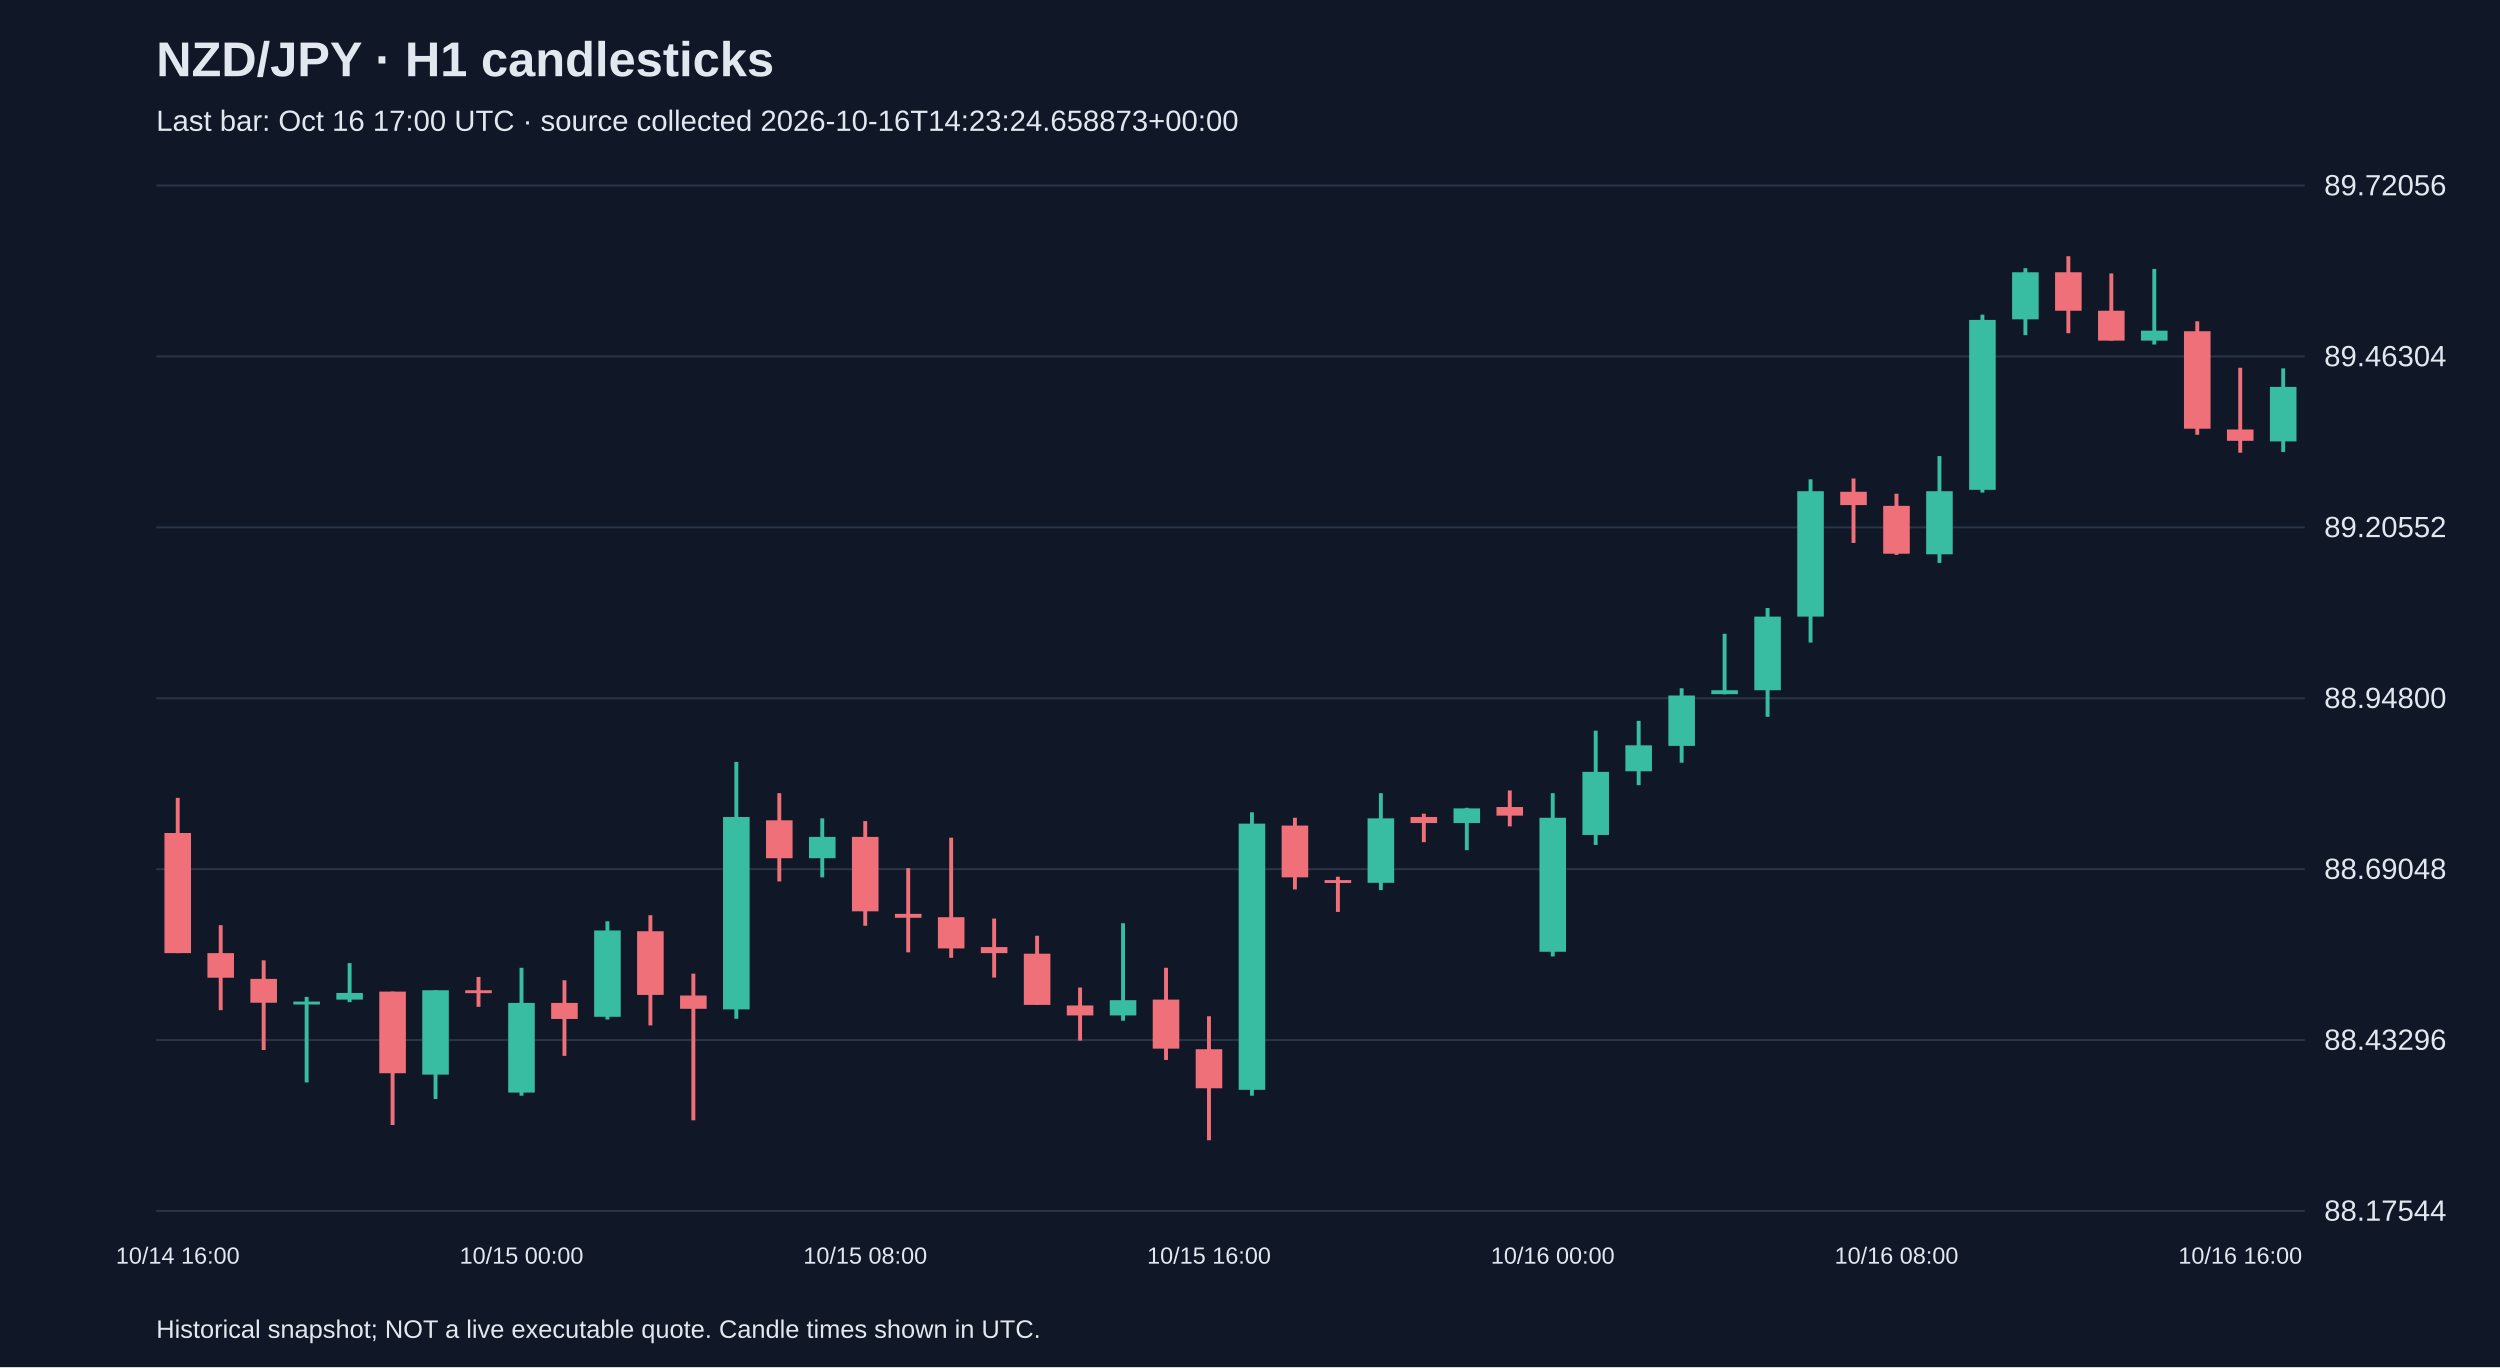
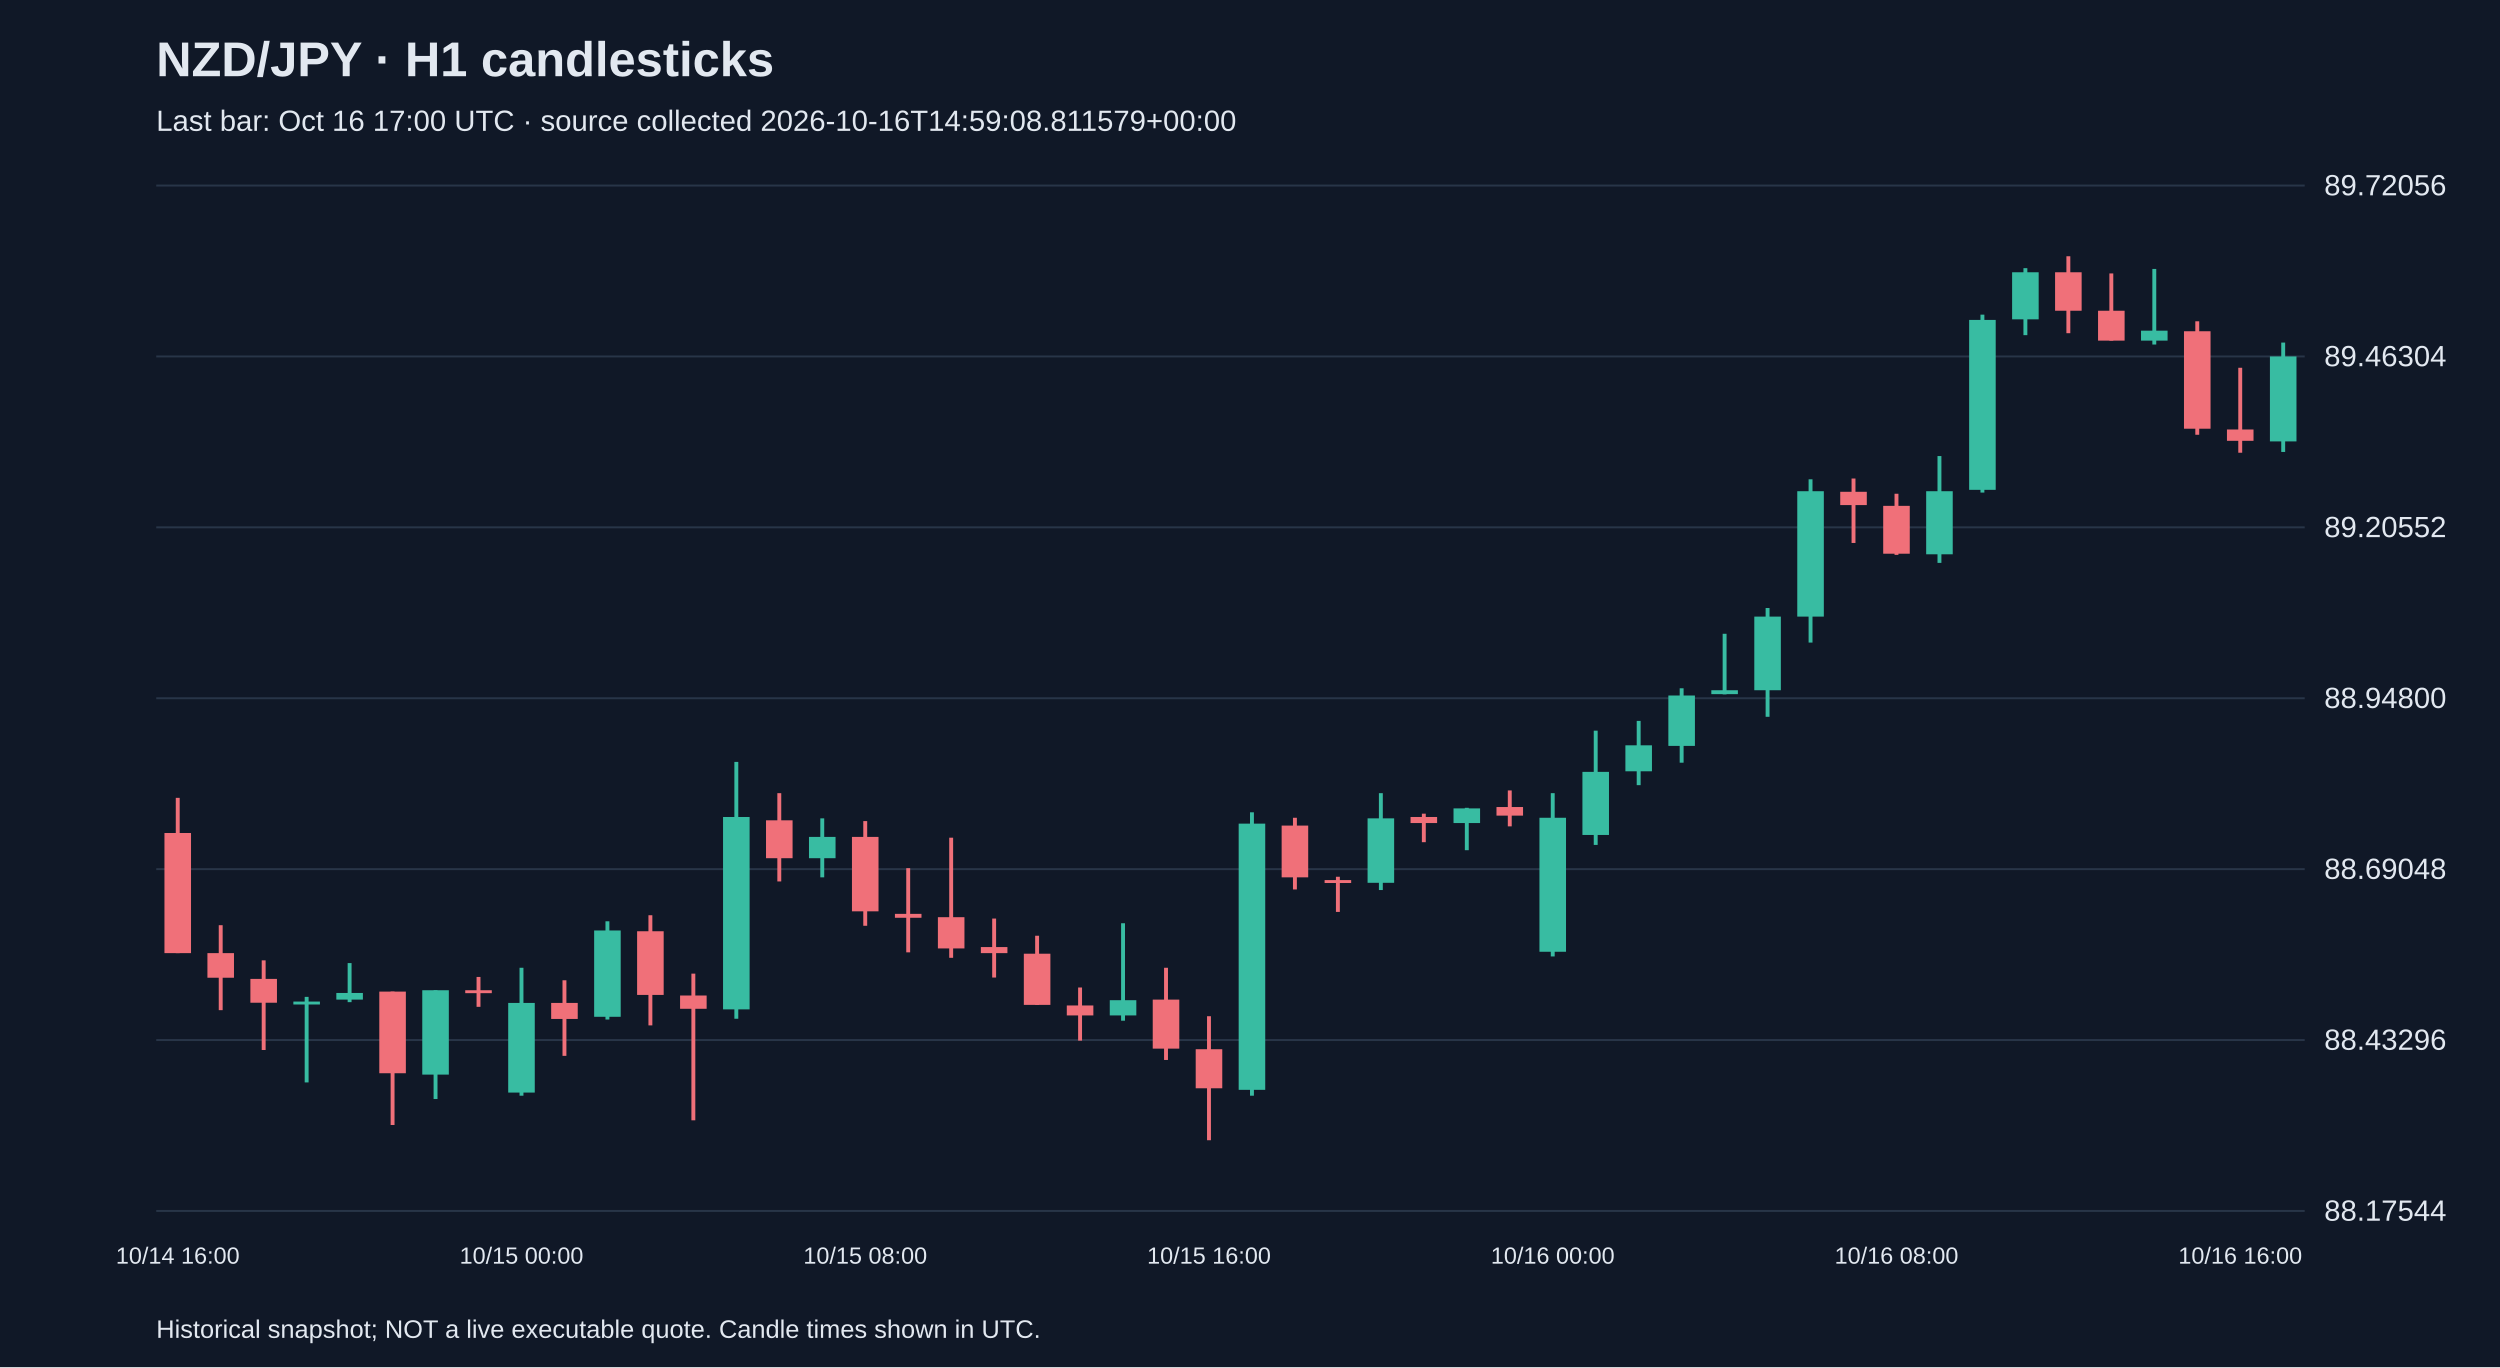
<svg xmlns="http://www.w3.org/2000/svg" viewBox="0 0 1280 700">
  <rect width="100%" height="100%" fill="#101827" />
  <style>text{font-family:Arial,sans-serif;fill:#e2e8f0}</style>
  <text x="80" y="39" font-size="25" font-weight="bold">NZD/JPY · H1 candlesticks</text>
-   <text x="80" y="67" font-size="15" fill="#a6b1c5">Last bar: Oct 16 17:00 UTC · source collected 2026-10-16T14:23:24.658873+00:00</text>
+   <text x="80" y="67" font-size="15" fill="#a6b1c5">Last bar: Oct 16 17:00 UTC · source collected 2026-10-16T14:59:08.811579+00:00</text>
  <line x1="80" y1="620.0" x2="1180" y2="620.0" stroke="#283548" />
  <text x="1190" y="625.0" font-size="15">88.17544</text>
  <line x1="80" y1="532.5" x2="1180" y2="532.5" stroke="#283548" />
  <text x="1190" y="537.5" font-size="15">88.43296</text>
  <line x1="80" y1="445.0" x2="1180" y2="445.0" stroke="#283548" />
  <text x="1190" y="450.0" font-size="15">88.69048</text>
  <line x1="80" y1="357.5" x2="1180" y2="357.5" stroke="#283548" />
  <text x="1190" y="362.5" font-size="15">88.94800</text>
  <line x1="80" y1="270.0" x2="1180" y2="270.0" stroke="#283548" />
  <text x="1190" y="275.0" font-size="15">89.20552</text>
  <line x1="80" y1="182.5" x2="1180" y2="182.5" stroke="#283548" />
  <text x="1190" y="187.5" font-size="15">89.46304</text>
  <line x1="80" y1="95.0" x2="1180" y2="95.0" stroke="#283548" />
  <text x="1190" y="100.0" font-size="15">89.72056</text>
  <line x1="91.0" y1="408.5" x2="91.0" y2="488.0" stroke="#f07079" stroke-width="2" />
  <rect x="84.2" y="426.5" width="13.6" height="61.5" fill="#f07079" />
  <text x="91.0" y="647" text-anchor="middle" font-size="12">10/14 16:00</text>
  <line x1="113.0" y1="473.7" x2="113.0" y2="517.2" stroke="#f07079" stroke-width="2" />
  <rect x="106.2" y="488.0" width="13.6" height="12.6" fill="#f07079" />
  <line x1="135.0" y1="491.7" x2="135.0" y2="537.6" stroke="#f07079" stroke-width="2" />
  <rect x="128.2" y="501.2" width="13.6" height="12.2" fill="#f07079" />
  <line x1="157.0" y1="510.4" x2="157.0" y2="554.2" stroke="#38bca2" stroke-width="2" />
  <rect x="150.2" y="512.8" width="13.6" height="1.5" fill="#38bca2" />
  <line x1="179.0" y1="493.1" x2="179.0" y2="513.1" stroke="#38bca2" stroke-width="2" />
  <rect x="172.2" y="508.4" width="13.6" height="3.4" fill="#38bca2" />
  <line x1="201.0" y1="507.7" x2="201.0" y2="576.0" stroke="#f07079" stroke-width="2" />
  <rect x="194.2" y="507.7" width="13.6" height="41.8" fill="#f07079" />
  <line x1="223.0" y1="507.0" x2="223.0" y2="562.7" stroke="#38bca2" stroke-width="2" />
  <rect x="216.2" y="507.0" width="13.6" height="43.2" fill="#38bca2" />
  <line x1="245.0" y1="500.2" x2="245.0" y2="515.5" stroke="#f07079" stroke-width="2" />
  <rect x="238.2" y="507.0" width="13.6" height="1.5" fill="#f07079" />
  <line x1="267.0" y1="495.5" x2="267.0" y2="561.0" stroke="#38bca2" stroke-width="2" />
  <rect x="260.2" y="513.5" width="13.6" height="45.9" fill="#38bca2" />
  <text x="267.0" y="647" text-anchor="middle" font-size="12">10/15 00:00</text>
  <line x1="289.0" y1="501.9" x2="289.0" y2="540.6" stroke="#f07079" stroke-width="2" />
  <rect x="282.2" y="513.5" width="13.6" height="8.2" fill="#f07079" />
  <line x1="311.0" y1="471.7" x2="311.0" y2="522.0" stroke="#38bca2" stroke-width="2" />
  <rect x="304.2" y="476.4" width="13.6" height="44.2" fill="#38bca2" />
  <line x1="333.0" y1="468.6" x2="333.0" y2="525.0" stroke="#f07079" stroke-width="2" />
  <rect x="326.2" y="476.8" width="13.6" height="32.6" fill="#f07079" />
  <line x1="355.0" y1="498.5" x2="355.0" y2="573.6" stroke="#f07079" stroke-width="2" />
  <rect x="348.2" y="509.7" width="13.6" height="6.8" fill="#f07079" />
  <line x1="377.0" y1="390.1" x2="377.0" y2="521.6" stroke="#38bca2" stroke-width="2" />
  <rect x="370.2" y="418.3" width="13.6" height="98.5" fill="#38bca2" />
  <line x1="399.0" y1="406.1" x2="399.0" y2="451.3" stroke="#f07079" stroke-width="2" />
  <rect x="392.2" y="420.0" width="13.6" height="19.4" fill="#f07079" />
  <line x1="421.0" y1="419.0" x2="421.0" y2="449.2" stroke="#38bca2" stroke-width="2" />
  <rect x="414.2" y="428.5" width="13.6" height="10.9" fill="#38bca2" />
  <line x1="443.0" y1="420.4" x2="443.0" y2="474.0" stroke="#f07079" stroke-width="2" />
  <rect x="436.2" y="428.5" width="13.6" height="38.1" fill="#f07079" />
  <text x="443.0" y="647" text-anchor="middle" font-size="12">10/15 08:00</text>
  <line x1="465.0" y1="444.5" x2="465.0" y2="487.6" stroke="#f07079" stroke-width="2" />
  <rect x="458.2" y="467.9" width="13.6" height="2.0" fill="#f07079" />
  <line x1="487.0" y1="428.9" x2="487.0" y2="490.4" stroke="#f07079" stroke-width="2" />
  <rect x="480.2" y="469.6" width="13.6" height="16.0" fill="#f07079" />
  <line x1="509.0" y1="470.3" x2="509.0" y2="500.5" stroke="#f07079" stroke-width="2" />
  <rect x="502.2" y="484.9" width="13.6" height="3.1" fill="#f07079" />
  <line x1="531.0" y1="479.1" x2="531.0" y2="514.5" stroke="#f07079" stroke-width="2" />
  <rect x="524.2" y="488.3" width="13.6" height="26.2" fill="#f07079" />
  <line x1="553.0" y1="505.6" x2="553.0" y2="532.8" stroke="#f07079" stroke-width="2" />
  <rect x="546.2" y="514.8" width="13.6" height="5.1" fill="#f07079" />
  <line x1="575.0" y1="472.7" x2="575.0" y2="522.6" stroke="#38bca2" stroke-width="2" />
  <rect x="568.2" y="512.1" width="13.6" height="7.8" fill="#38bca2" />
  <line x1="597.0" y1="495.5" x2="597.0" y2="542.7" stroke="#f07079" stroke-width="2" />
  <rect x="590.2" y="511.8" width="13.6" height="25.1" fill="#f07079" />
  <line x1="619.0" y1="520.3" x2="619.0" y2="583.8" stroke="#f07079" stroke-width="2" />
  <rect x="612.2" y="537.2" width="13.6" height="20.0" fill="#f07079" />
  <text x="619.0" y="647" text-anchor="middle" font-size="12">10/15 16:00</text>
  <line x1="641.0" y1="415.9" x2="641.0" y2="561.0" stroke="#38bca2" stroke-width="2" />
  <rect x="634.2" y="421.7" width="13.6" height="136.3" fill="#38bca2" />
  <line x1="663.0" y1="418.7" x2="663.0" y2="455.4" stroke="#f07079" stroke-width="2" />
  <rect x="656.2" y="422.7" width="13.6" height="26.5" fill="#f07079" />
  <line x1="685.0" y1="448.9" x2="685.0" y2="466.9" stroke="#f07079" stroke-width="2" />
  <rect x="678.2" y="450.6" width="13.6" height="1.5" fill="#f07079" />
  <line x1="707.0" y1="406.1" x2="707.0" y2="455.7" stroke="#38bca2" stroke-width="2" />
  <rect x="700.2" y="419.0" width="13.6" height="33.0" fill="#38bca2" />
  <line x1="729.0" y1="416.6" x2="729.0" y2="431.2" stroke="#f07079" stroke-width="2" />
  <rect x="722.2" y="418.3" width="13.6" height="3.1" fill="#f07079" />
  <line x1="751.0" y1="413.6" x2="751.0" y2="435.3" stroke="#38bca2" stroke-width="2" />
  <rect x="744.2" y="413.9" width="13.6" height="7.5" fill="#38bca2" />
  <line x1="773.0" y1="404.7" x2="773.0" y2="423.1" stroke="#f07079" stroke-width="2" />
  <rect x="766.2" y="413.2" width="13.6" height="4.4" fill="#f07079" />
  <line x1="795.0" y1="406.1" x2="795.0" y2="489.7" stroke="#38bca2" stroke-width="2" />
  <rect x="788.2" y="418.7" width="13.6" height="68.6" fill="#38bca2" />
  <text x="795.0" y="647" text-anchor="middle" font-size="12">10/16 00:00</text>
  <line x1="817.0" y1="374.1" x2="817.0" y2="432.6" stroke="#38bca2" stroke-width="2" />
  <rect x="810.2" y="395.2" width="13.6" height="32.3" fill="#38bca2" />
  <line x1="839.0" y1="369.1" x2="839.0" y2="402.0" stroke="#38bca2" stroke-width="2" />
  <rect x="832.2" y="381.6" width="13.6" height="13.3" fill="#38bca2" />
  <line x1="861.0" y1="352.4" x2="861.0" y2="390.5" stroke="#38bca2" stroke-width="2" />
  <rect x="854.2" y="356.1" width="13.6" height="25.8" fill="#38bca2" />
  <line x1="883.0" y1="324.5" x2="883.0" y2="355.5" stroke="#38bca2" stroke-width="2" />
  <rect x="876.2" y="353.4" width="13.6" height="2.0" fill="#38bca2" />
  <line x1="905.0" y1="311.3" x2="905.0" y2="367.0" stroke="#38bca2" stroke-width="2" />
  <rect x="898.2" y="315.7" width="13.6" height="37.7" fill="#38bca2" />
  <line x1="927.0" y1="245.4" x2="927.0" y2="329.0" stroke="#38bca2" stroke-width="2" />
  <rect x="920.2" y="251.5" width="13.6" height="64.2" fill="#38bca2" />
  <line x1="949.0" y1="245.0" x2="949.0" y2="278.0" stroke="#f07079" stroke-width="2" />
  <rect x="942.2" y="251.8" width="13.6" height="6.8" fill="#f07079" />
  <line x1="971.0" y1="252.8" x2="971.0" y2="284.1" stroke="#f07079" stroke-width="2" />
  <rect x="964.2" y="259.0" width="13.6" height="24.5" fill="#f07079" />
  <text x="971.0" y="647" text-anchor="middle" font-size="12">10/16 08:00</text>
  <line x1="993.0" y1="233.5" x2="993.0" y2="288.2" stroke="#38bca2" stroke-width="2" />
  <rect x="986.2" y="251.5" width="13.6" height="32.3" fill="#38bca2" />
  <line x1="1015.0" y1="161.1" x2="1015.0" y2="252.2" stroke="#38bca2" stroke-width="2" />
  <rect x="1008.2" y="163.8" width="13.6" height="87.0" fill="#38bca2" />
  <line x1="1037.0" y1="137.3" x2="1037.0" y2="171.6" stroke="#38bca2" stroke-width="2" />
  <rect x="1030.2" y="139.4" width="13.6" height="24.1" fill="#38bca2" />
  <line x1="1059.0" y1="131.2" x2="1059.0" y2="170.6" stroke="#f07079" stroke-width="2" />
  <rect x="1052.2" y="139.4" width="13.6" height="19.7" fill="#f07079" />
  <line x1="1081.0" y1="140.0" x2="1081.0" y2="174.4" stroke="#f07079" stroke-width="2" />
  <rect x="1074.2" y="159.1" width="13.6" height="15.3" fill="#f07079" />
  <line x1="1103.0" y1="137.7" x2="1103.0" y2="176.4" stroke="#38bca2" stroke-width="2" />
  <rect x="1096.2" y="169.3" width="13.6" height="5.1" fill="#38bca2" />
  <line x1="1125.0" y1="164.5" x2="1125.0" y2="222.6" stroke="#f07079" stroke-width="2" />
  <rect x="1118.2" y="169.6" width="13.6" height="49.9" fill="#f07079" />
  <line x1="1147.0" y1="188.3" x2="1147.0" y2="231.8" stroke="#f07079" stroke-width="2" />
  <rect x="1140.2" y="219.9" width="13.6" height="5.8" fill="#f07079" />
  <text x="1147.0" y="647" text-anchor="middle" font-size="12">10/16 16:00</text>
-   <line x1="1169.0" y1="188.6" x2="1169.0" y2="231.4" stroke="#38bca2" stroke-width="2" />
-   <rect x="1162.2" y="198.1" width="13.6" height="27.9" fill="#38bca2" />
+   <line x1="1169.0" y1="175.4" x2="1169.0" y2="231.4" stroke="#38bca2" stroke-width="2" />
+   <rect x="1162.2" y="182.5" width="13.6" height="43.5" fill="#38bca2" />
  <text x="80" y="685" font-size="13">Historical snapshot; NOT a live executable quote. Candle times shown in UTC.</text>
</svg>
